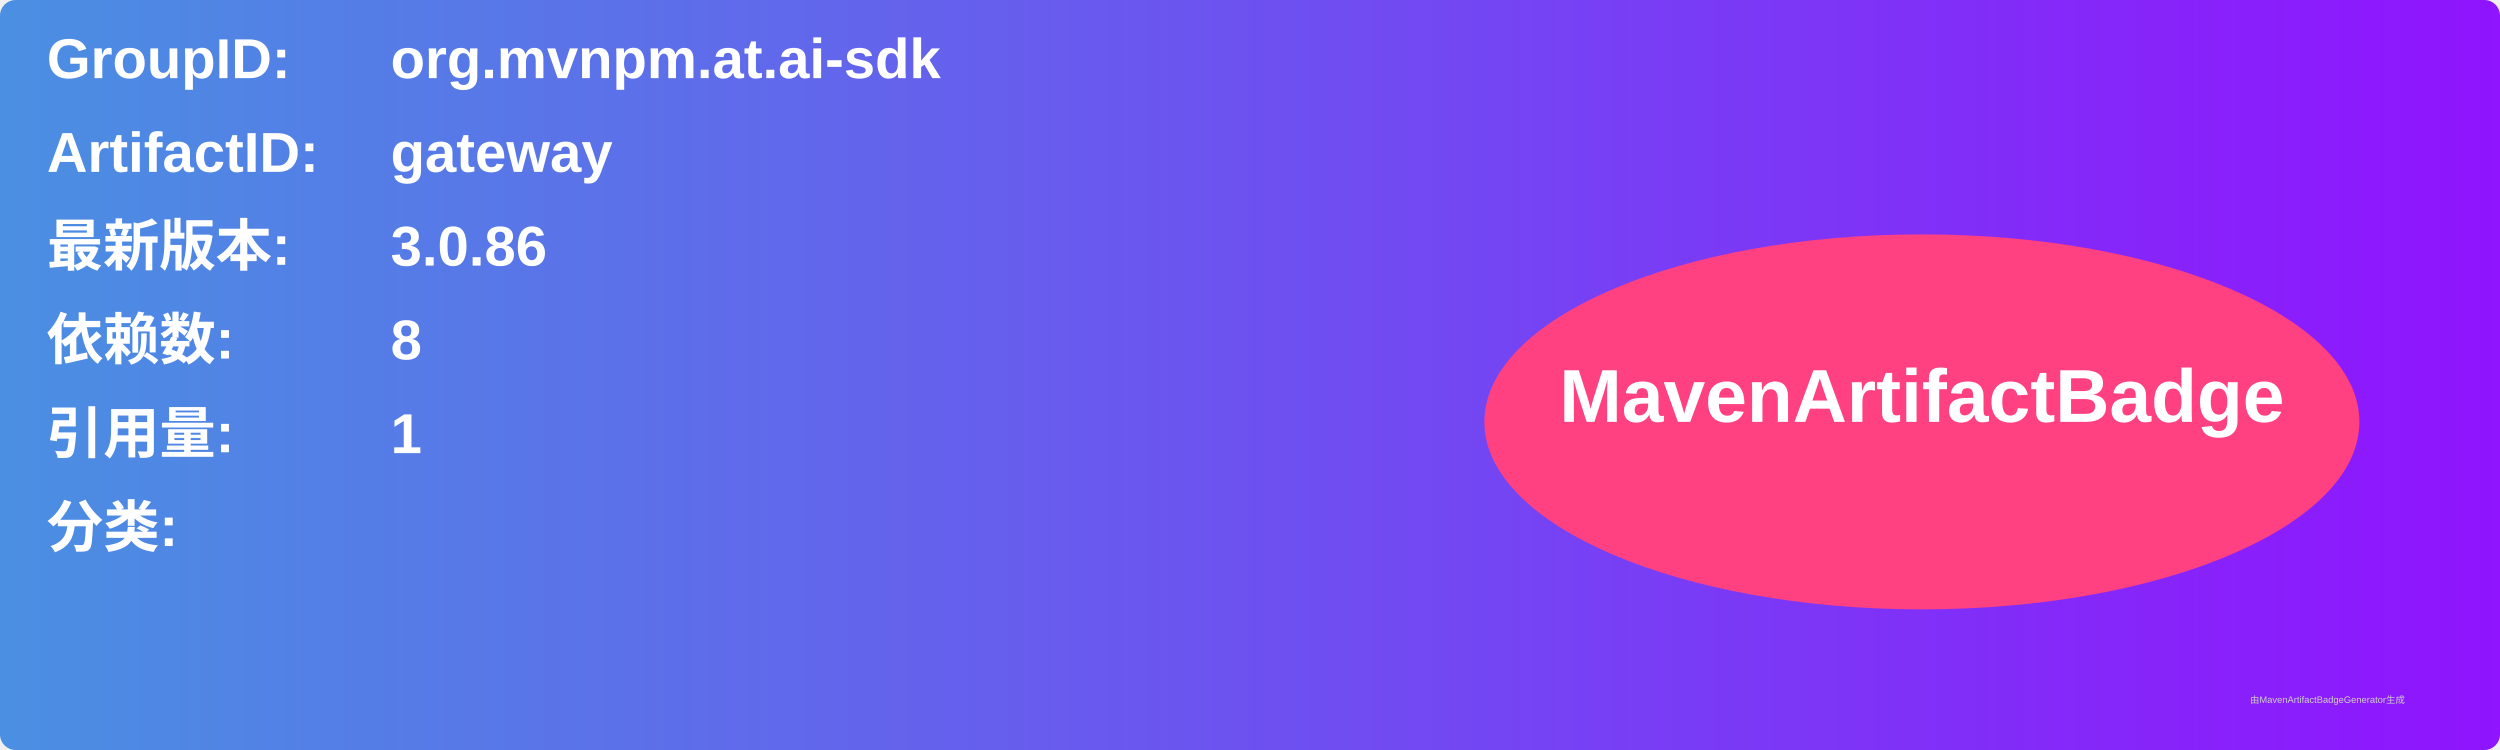
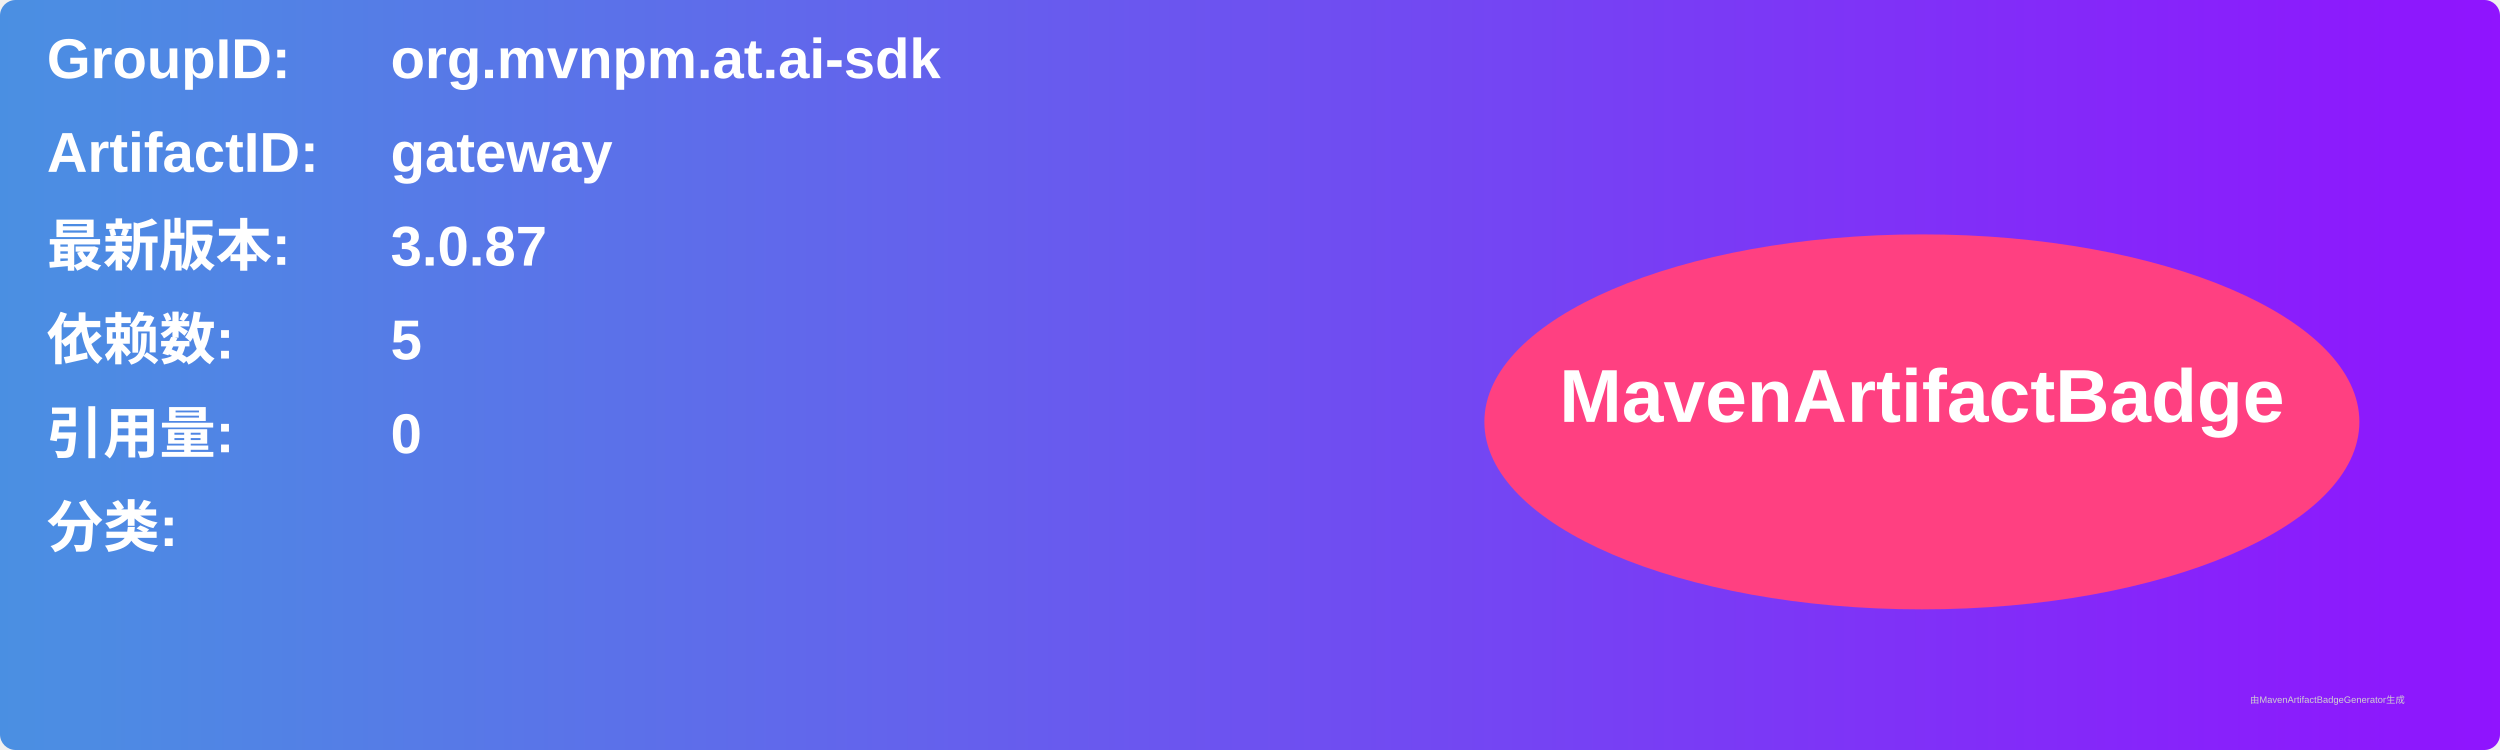
<svg xmlns="http://www.w3.org/2000/svg" width="800" height="240" viewBox="0 0 800 240">
  <linearGradient id="grad" x1="0%" y1="0%" x2="100%" y2="0%">
    <stop offset="0%" stop-color="#4a90e2" />
    <stop offset="100%" stop-color="#9013fe" />
  </linearGradient>
  <rect width="100%" height="100%" rx="5" ry="5" fill="url(#grad)" />
  <g transform="translate(15, 15)">
    <text x="0" y="10" font-family="Arial" font-size="18" fill="white" font-weight="bold" width="260">GroupID:</text>
    <text x="110" y="10" font-family="Arial" font-size="18" fill="white" font-weight="bold" width="460">org.mvnpm.at.ai-sdk</text>
    <text x="0" y="40" font-family="Arial" font-size="18" fill="white" font-weight="bold" width="260">ArtifactID:</text>
    <text x="110" y="40" font-family="Arial" font-size="18" fill="white" font-weight="bold" width="460">gateway</text>
    <text x="0" y="70" font-family="Arial" font-size="18" fill="white" font-weight="bold">最新版本:</text>
    <text x="110" y="70" font-family="Arial" font-size="18" fill="white" font-weight="bold">
-       <tspan font-weight="bold">3.0.86</tspan>
+       <tspan font-weight="bold">3.0.87</tspan>
    </text>
    <text x="0" y="100" font-family="Arial" font-size="18" fill="white" font-weight="bold">依赖数: </text>
    <text x="110" y="100" font-family="Arial" font-size="18" fill="white">
-       <tspan font-weight="bold">8</tspan>
+       <tspan font-weight="bold">5</tspan>
    </text>
    <text x="0" y="130" font-family="Arial" font-size="18" fill="white" font-weight="bold">引用量: </text>
    <text x="110" y="130" font-family="Arial" font-size="18" fill="white">
-       <tspan font-weight="bold">1</tspan>
+       <tspan font-weight="bold">0</tspan>
    </text>
    <text x="0" y="160" font-family="Arial" font-size="18" fill="white" font-weight="bold">分类:</text>
    <text x="10" y="190" font-family="Arial" font-size="10" fill="white">
      <tspan font-weight="bold" />
    </text>
    <ellipse cx="600" cy="120" rx="140" ry="60" fill="#ff4081" />
    <text x="600" y="120" text-anchor="middle" font-family="Arial" font-size="24" fill="white" font-weight="bold">MavenArtifactBadge</text>
  </g>
  <text x="720" y="225" font-family="Arial" font-size="3" fill="#d0d0d0">由MavenArtifactBadgeGenerator生成</text>
</svg>
